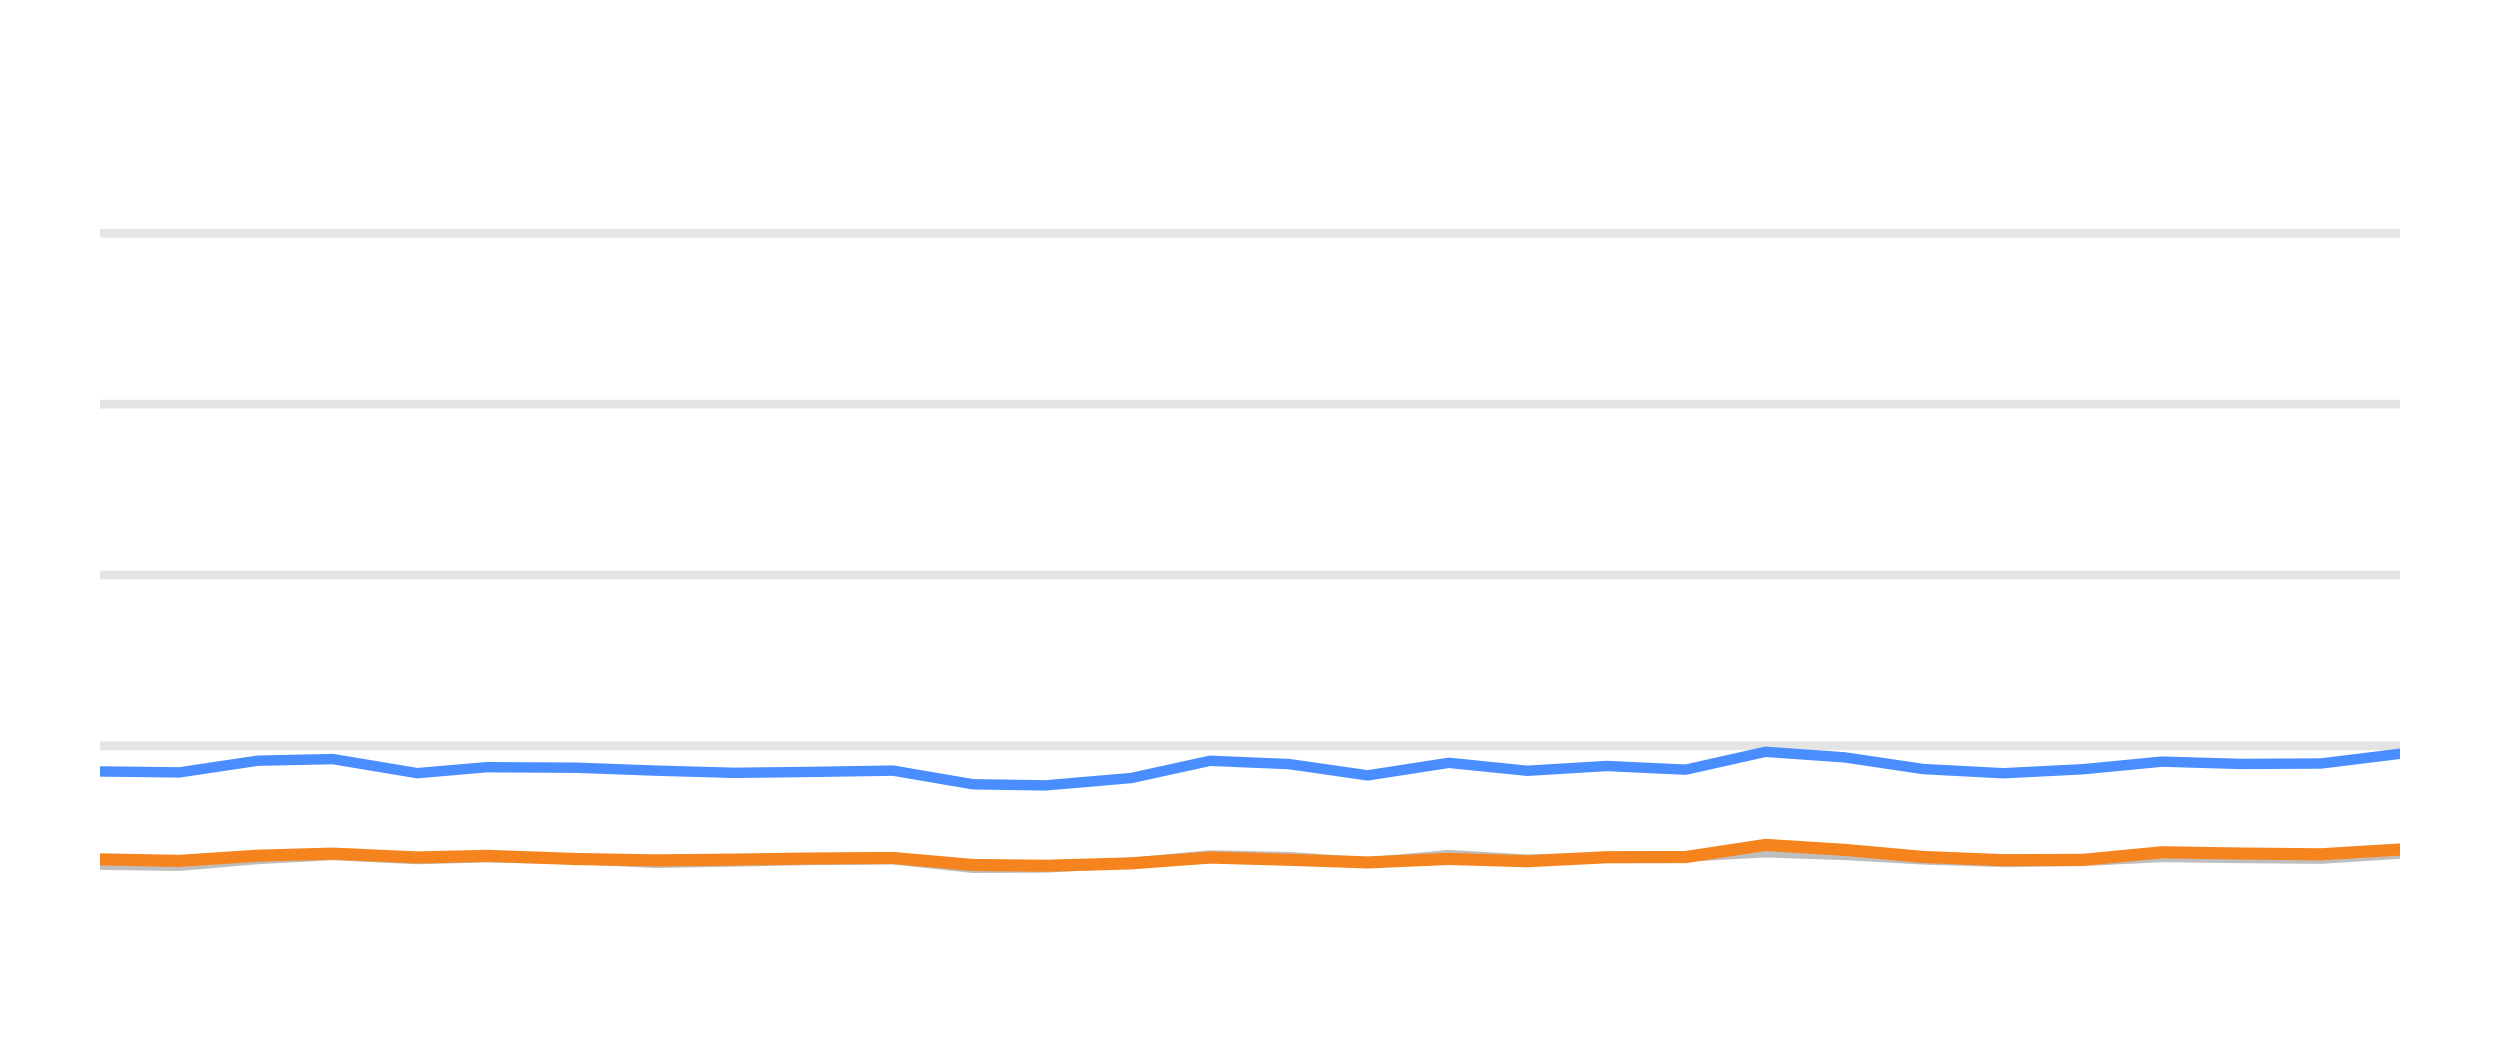
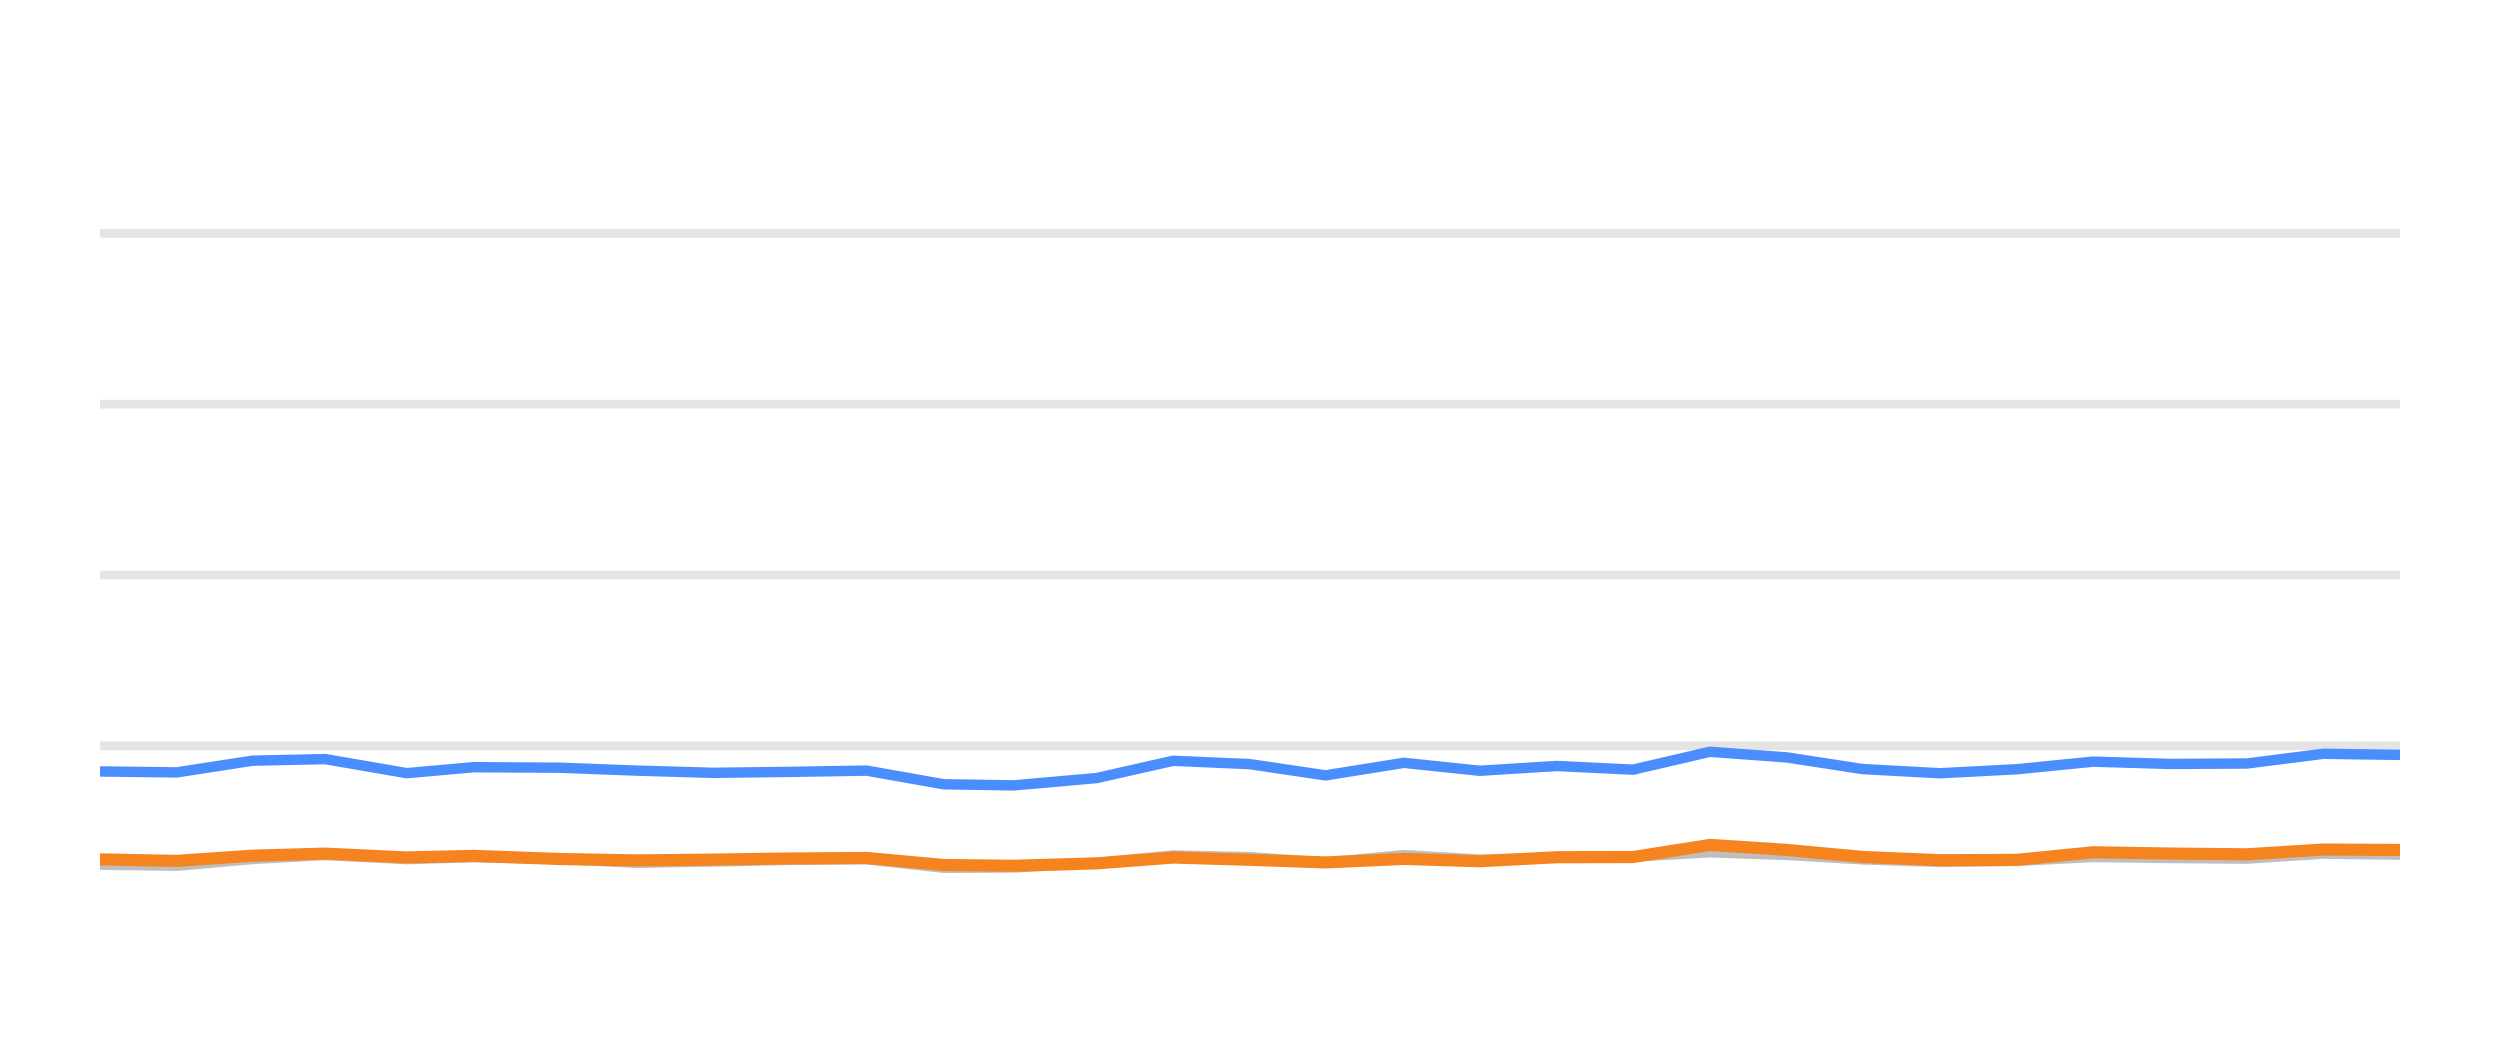
<svg xmlns="http://www.w3.org/2000/svg" width="144pt" height="60pt" viewBox="0 0 144 60" version="1.1">
  <defs>
    <style type="text/css">*{stroke-linejoin: round; stroke-linecap: butt}</style>
  </defs>
  <g id="figure_1">
    <g id="patch_1">
      <path d="M 0 60  L 144 60  L 144 0  L 0 0  L 0 60  z " style="fill: none; opacity: 0" />
    </g>
    <g id="axes_1">
      <g id="patch_2">
        <path d="M 5.76 52.8  L 138.24 52.8  L 138.24 3.6  L 5.76 3.6  L 5.76 52.8  z " style="fill: none" />
      </g>
      <g id="matplotlib.axis_1" />
      <g id="matplotlib.axis_2" />
      <g id="line2d_1">
-         <path d="M 5.76 42.96  L 138.24 42.96  " clip-path="url(#p2c2551c101)" style="fill: none; stroke: #b2b2b2; stroke-opacity: 0.35; stroke-width: 0.5; stroke-linecap: square" />
+         <path d="M 5.76 42.96  L 138.24 42.96  " clip-path="url(#p8530cbb398)" style="fill: none; stroke: #b2b2b2; stroke-opacity: 0.35; stroke-width: 0.5; stroke-linecap: square" />
      </g>
      <g id="line2d_2">
-         <path d="M 5.76 33.12  L 138.24 33.12  " clip-path="url(#p2c2551c101)" style="fill: none; stroke: #b2b2b2; stroke-opacity: 0.35; stroke-width: 0.5; stroke-linecap: square" />
+         <path d="M 5.76 33.12  L 138.24 33.12  " clip-path="url(#p8530cbb398)" style="fill: none; stroke: #b2b2b2; stroke-opacity: 0.35; stroke-width: 0.5; stroke-linecap: square" />
      </g>
      <g id="line2d_3">
-         <path d="M 5.76 23.28  L 138.24 23.28  " clip-path="url(#p2c2551c101)" style="fill: none; stroke: #b2b2b2; stroke-opacity: 0.35; stroke-width: 0.5; stroke-linecap: square" />
+         <path d="M 5.76 23.28  L 138.24 23.28  " clip-path="url(#p8530cbb398)" style="fill: none; stroke: #b2b2b2; stroke-opacity: 0.35; stroke-width: 0.5; stroke-linecap: square" />
      </g>
      <g id="line2d_4">
-         <path d="M 5.76 13.44  L 138.24 13.44  " clip-path="url(#p2c2551c101)" style="fill: none; stroke: #b2b2b2; stroke-opacity: 0.35; stroke-width: 0.5; stroke-linecap: square" />
+         <path d="M 5.76 13.44  L 138.24 13.44  " clip-path="url(#p8530cbb398)" style="fill: none; stroke: #b2b2b2; stroke-opacity: 0.35; stroke-width: 0.5; stroke-linecap: square" />
      </g>
      <g id="line2d_5">
-         <path d="M 5.76 49.804  L 10.329 49.868  L 14.844 49.479  L 19.173 49.248  L 24.036 49.484  L 28.032 49.376  L 33.169 49.479  L 37.734 49.7  L 42.277 49.622  L 46.82 49.528  L 51.442 49.494  L 56.026 49.986  L 60.21 49.966  L 65.15 49.7  L 69.7 49.272  L 74.261 49.371  L 78.777 49.681  L 83.451 49.253  L 87.974 49.513  L 92.555 49.405  L 97.1 49.341  L 101.68 49.09  L 106.248 49.243  L 110.783 49.499  L 115.397 49.646  L 119.981 49.587  L 124.522 49.361  L 129.091 49.42  L 133.679 49.459  L 138.24 49.169  " clip-path="url(#p2c2551c101)" style="fill: none; stroke: #bebebe; stroke-width: 0.6; stroke-linecap: round" />
+         <path d="M 5.76 49.804  L 10.177 49.868  L 14.541 49.479  L 18.726 49.248  L 23.428 49.484  L 27.291 49.376  L 32.257 49.479  L 36.669 49.7  L 41.061 49.622  L 45.452 49.528  L 49.921 49.494  L 54.352 49.986  L 58.397 49.966  L 63.172 49.7  L 67.57 49.272  L 71.98 49.371  L 76.346 49.681  L 80.864 49.253  L 85.236 49.513  L 89.665 49.405  L 94.058 49.341  L 98.485 49.09  L 102.901 49.243  L 107.285 49.499  L 111.746 49.646  L 116.177 49.587  L 120.567 49.361  L 124.983 49.42  L 129.418 49.459  L 133.828 49.169  L 138.24 49.228  " clip-path="url(#p8530cbb398)" style="fill: none; stroke: #bebebe; stroke-width: 0.6; stroke-linecap: round" />
      </g>
      <g id="line2d_6">
-         <path d="M 5.76 44.436  L 10.329 44.49  L 14.844 43.816  L 19.173 43.723  L 24.036 44.534  L 28.032 44.19  L 33.169 44.22  L 37.734 44.387  L 42.277 44.515  L 46.82 44.461  L 51.442 44.387  L 56.026 45.174  L 60.21 45.238  L 65.15 44.815  L 69.7 43.821  L 74.261 44.013  L 78.777 44.662  L 83.451 43.939  L 87.974 44.397  L 92.555 44.121  L 97.1 44.333  L 101.68 43.304  L 106.248 43.624  L 110.783 44.298  L 115.397 44.539  L 119.981 44.308  L 124.522 43.87  L 129.091 44.003  L 133.679 43.978  L 138.24 43.418  " clip-path="url(#p2c2551c101)" style="fill: none; stroke: #4a8dff; stroke-width: 0.6; stroke-linecap: round" />
+         <path d="M 5.76 44.436  L 10.177 44.49  L 14.541 43.816  L 18.726 43.723  L 23.428 44.534  L 27.291 44.19  L 32.257 44.22  L 36.669 44.387  L 41.061 44.515  L 45.452 44.461  L 49.921 44.387  L 54.352 45.174  L 58.397 45.238  L 63.172 44.815  L 67.57 43.821  L 71.98 44.013  L 76.346 44.662  L 80.864 43.939  L 85.236 44.397  L 89.665 44.121  L 94.058 44.333  L 98.485 43.304  L 102.901 43.624  L 107.285 44.298  L 111.746 44.539  L 116.177 44.308  L 120.567 43.87  L 124.983 44.003  L 129.418 43.978  L 133.828 43.418  L 138.24 43.482  " clip-path="url(#p8530cbb398)" style="fill: none; stroke: #4a8dff; stroke-width: 0.6; stroke-linecap: round" />
      </g>
      <g id="line2d_7">
-         <path d="M 5.76 49.499  L 10.329 49.587  L 14.844 49.287  L 19.173 49.169  L 24.036 49.39  L 28.032 49.297  L 33.169 49.479  L 37.734 49.558  L 42.277 49.513  L 46.82 49.449  L 51.442 49.42  L 56.026 49.823  L 60.21 49.868  L 65.15 49.73  L 69.7 49.395  L 74.261 49.523  L 78.777 49.676  L 83.451 49.474  L 87.974 49.607  L 92.555 49.376  L 97.1 49.366  L 101.68 48.667  L 106.248 48.953  L 110.783 49.361  L 115.397 49.548  L 119.981 49.528  L 124.522 49.09  L 129.091 49.164  L 133.679 49.208  L 138.24 48.933  " clip-path="url(#p2c2551c101)" style="fill: none; stroke: #f5841e; stroke-width: 0.7; stroke-linecap: round" />
+         <path d="M 5.76 49.499  L 10.177 49.587  L 14.541 49.287  L 18.726 49.169  L 23.428 49.39  L 27.291 49.297  L 32.257 49.479  L 36.669 49.558  L 41.061 49.513  L 45.452 49.449  L 49.921 49.42  L 54.352 49.823  L 58.397 49.868  L 63.172 49.73  L 67.57 49.395  L 71.98 49.523  L 76.346 49.676  L 80.864 49.474  L 85.236 49.607  L 89.665 49.376  L 94.058 49.366  L 98.485 48.667  L 102.901 48.953  L 107.285 49.361  L 111.746 49.548  L 116.177 49.528  L 120.567 49.09  L 124.983 49.164  L 129.418 49.208  L 133.828 48.933  L 138.24 48.957  " clip-path="url(#p8530cbb398)" style="fill: none; stroke: #f5841e; stroke-width: 0.7; stroke-linecap: round" />
      </g>
    </g>
  </g>
  <defs>
-     <clipPath id="p2c2551c101">
+     <clipPath id="p8530cbb398">
      <rect x="5.76" y="3.6" width="132.48" height="49.2" />
    </clipPath>
  </defs>
</svg>
